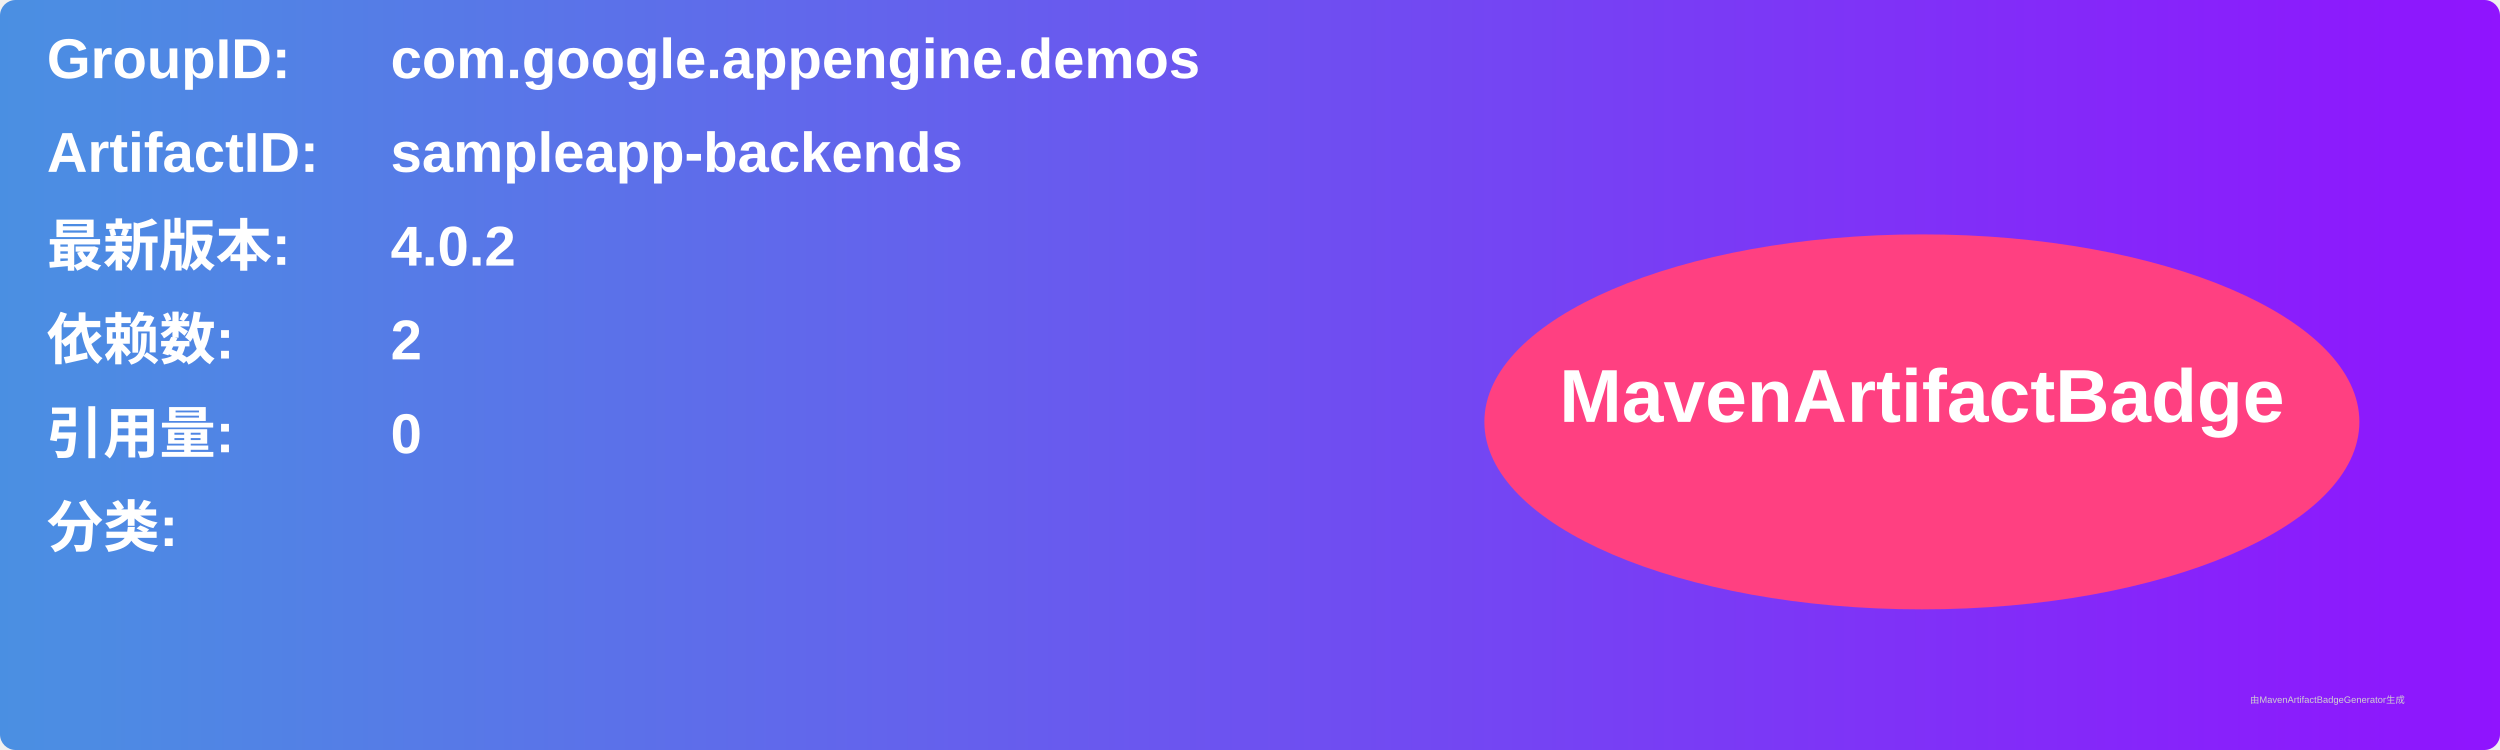
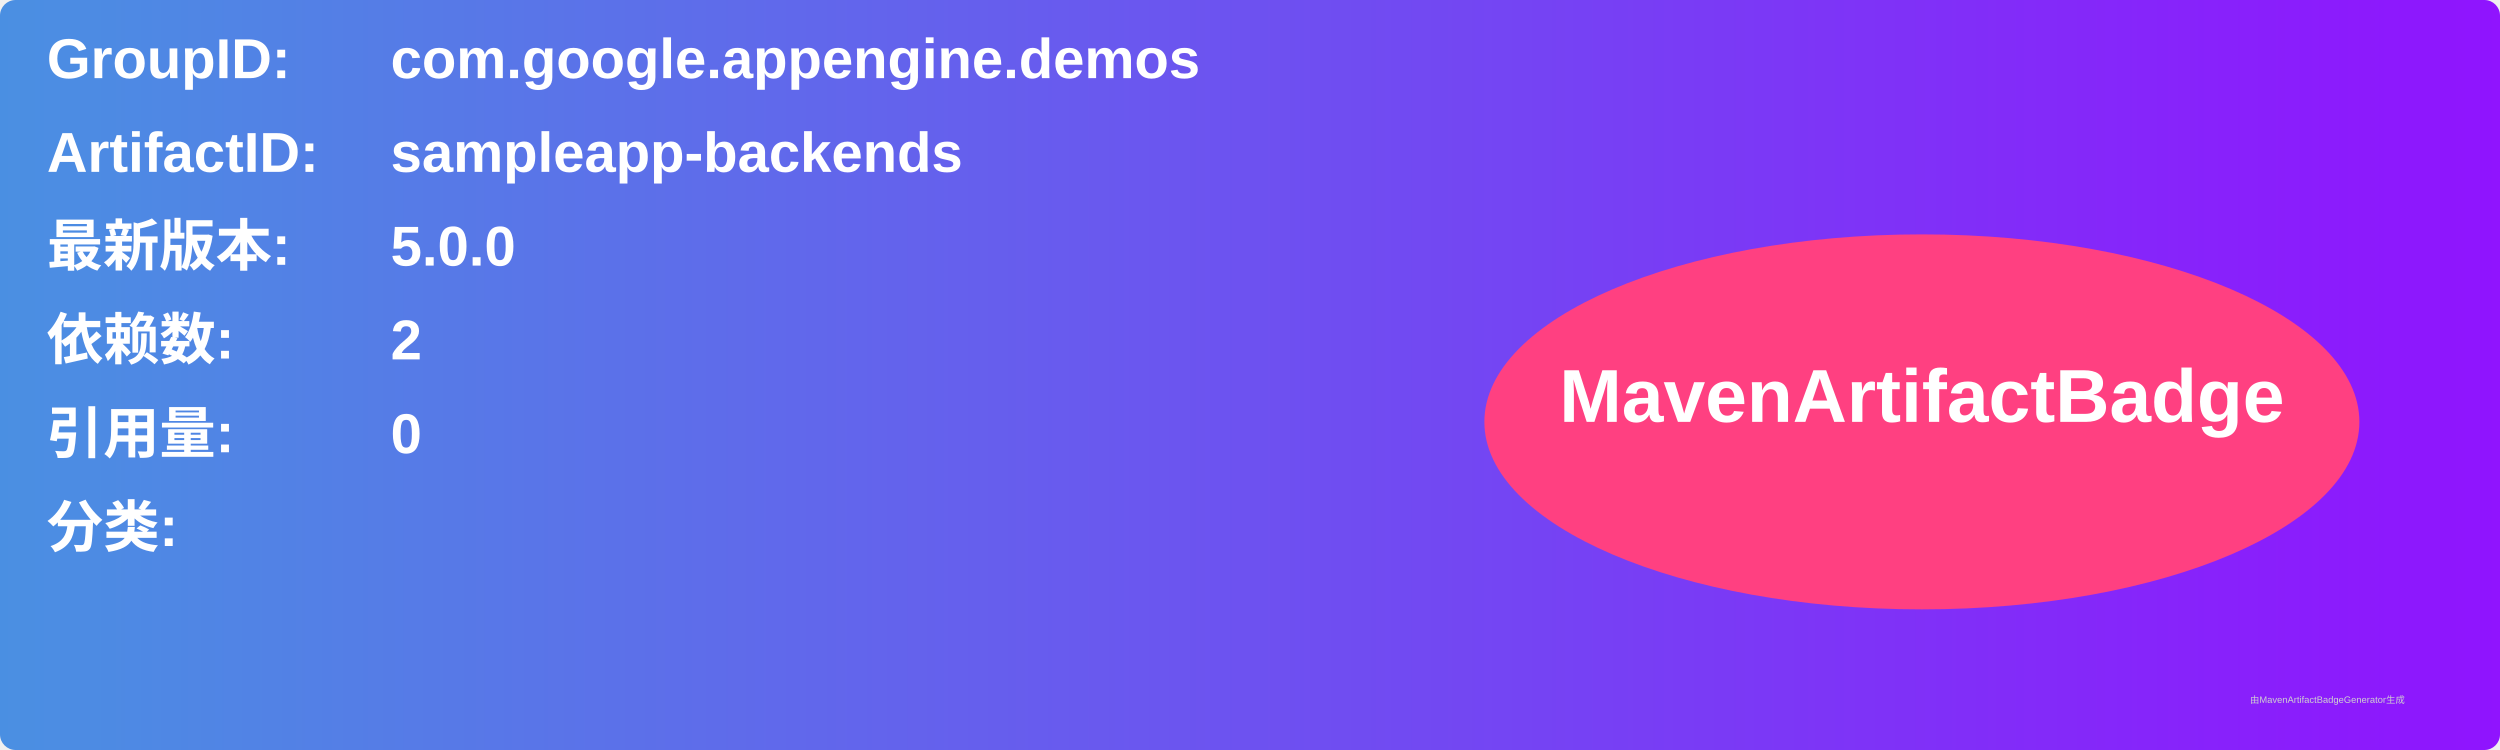
<svg xmlns="http://www.w3.org/2000/svg" width="800" height="240" viewBox="0 0 800 240">
  <linearGradient id="grad" x1="0%" y1="0%" x2="100%" y2="0%">
    <stop offset="0%" stop-color="#4a90e2" />
    <stop offset="100%" stop-color="#9013fe" />
  </linearGradient>
  <rect width="100%" height="100%" rx="5" ry="5" fill="url(#grad)" />
  <g transform="translate(15, 15)">
    <text x="0" y="10" font-family="Arial" font-size="18" fill="white" font-weight="bold" width="260">GroupID:</text>
    <text x="110" y="10" font-family="Arial" font-size="18" fill="white" font-weight="bold" width="460">com.google.appengine.demos</text>
    <text x="0" y="40" font-family="Arial" font-size="18" fill="white" font-weight="bold" width="260">ArtifactID:</text>
    <text x="110" y="40" font-family="Arial" font-size="18" fill="white" font-weight="bold" width="460">sampleapp-backends</text>
    <text x="0" y="70" font-family="Arial" font-size="18" fill="white" font-weight="bold">最新版本:</text>
    <text x="110" y="70" font-family="Arial" font-size="18" fill="white" font-weight="bold">
-       <tspan font-weight="bold">4.0.2</tspan>
+       <tspan font-weight="bold">5.0.0</tspan>
    </text>
    <text x="0" y="100" font-family="Arial" font-size="18" fill="white" font-weight="bold">依赖数: </text>
    <text x="110" y="100" font-family="Arial" font-size="18" fill="white">
      <tspan font-weight="bold">2</tspan>
    </text>
    <text x="0" y="130" font-family="Arial" font-size="18" fill="white" font-weight="bold">引用量: </text>
    <text x="110" y="130" font-family="Arial" font-size="18" fill="white">
      <tspan font-weight="bold">0</tspan>
    </text>
    <text x="0" y="160" font-family="Arial" font-size="18" fill="white" font-weight="bold">分类:</text>
    <text x="10" y="190" font-family="Arial" font-size="10" fill="white">
      <tspan font-weight="bold" />
    </text>
    <ellipse cx="600" cy="120" rx="140" ry="60" fill="#ff4081" />
    <text x="600" y="120" text-anchor="middle" font-family="Arial" font-size="24" fill="white" font-weight="bold">MavenArtifactBadge</text>
  </g>
  <text x="720" y="225" font-family="Arial" font-size="3" fill="#d0d0d0">由MavenArtifactBadgeGenerator生成</text>
</svg>
